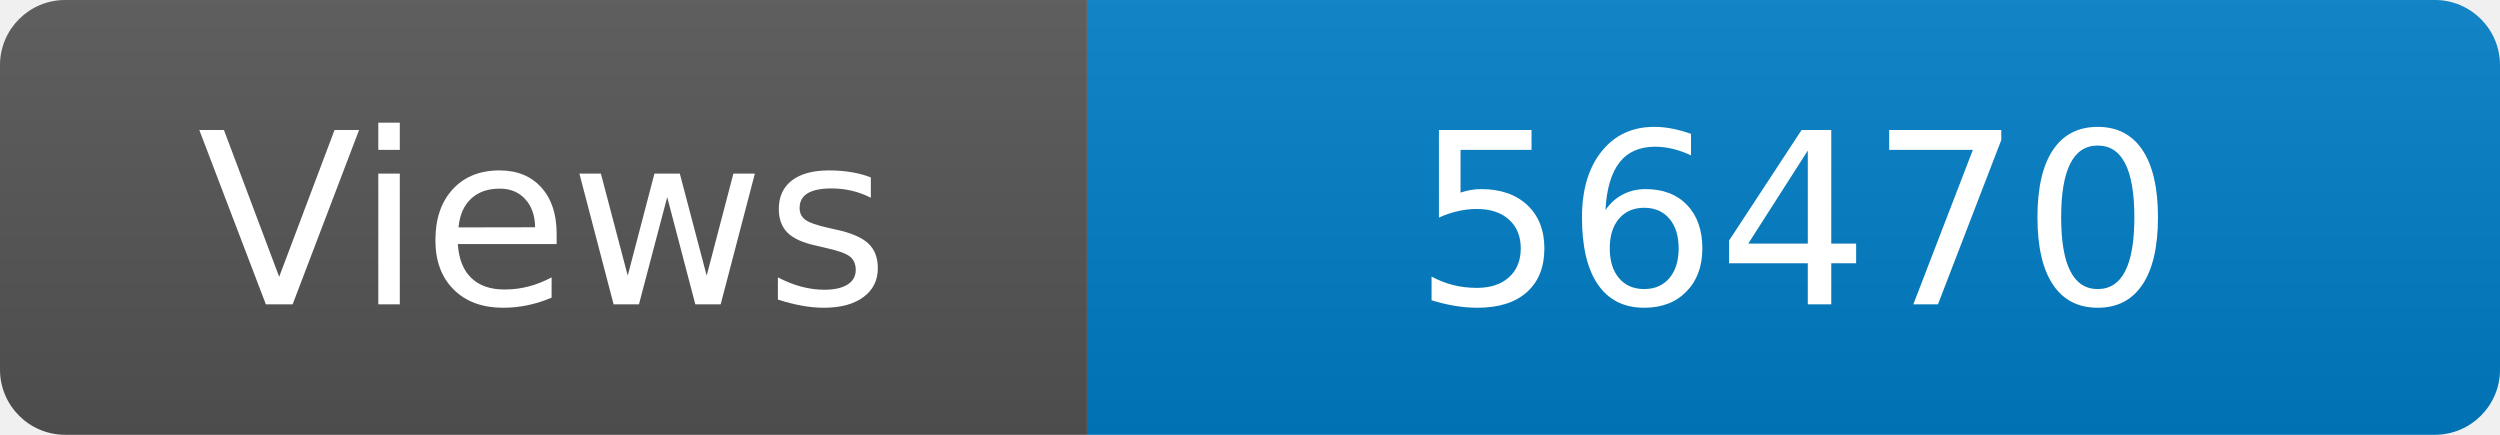
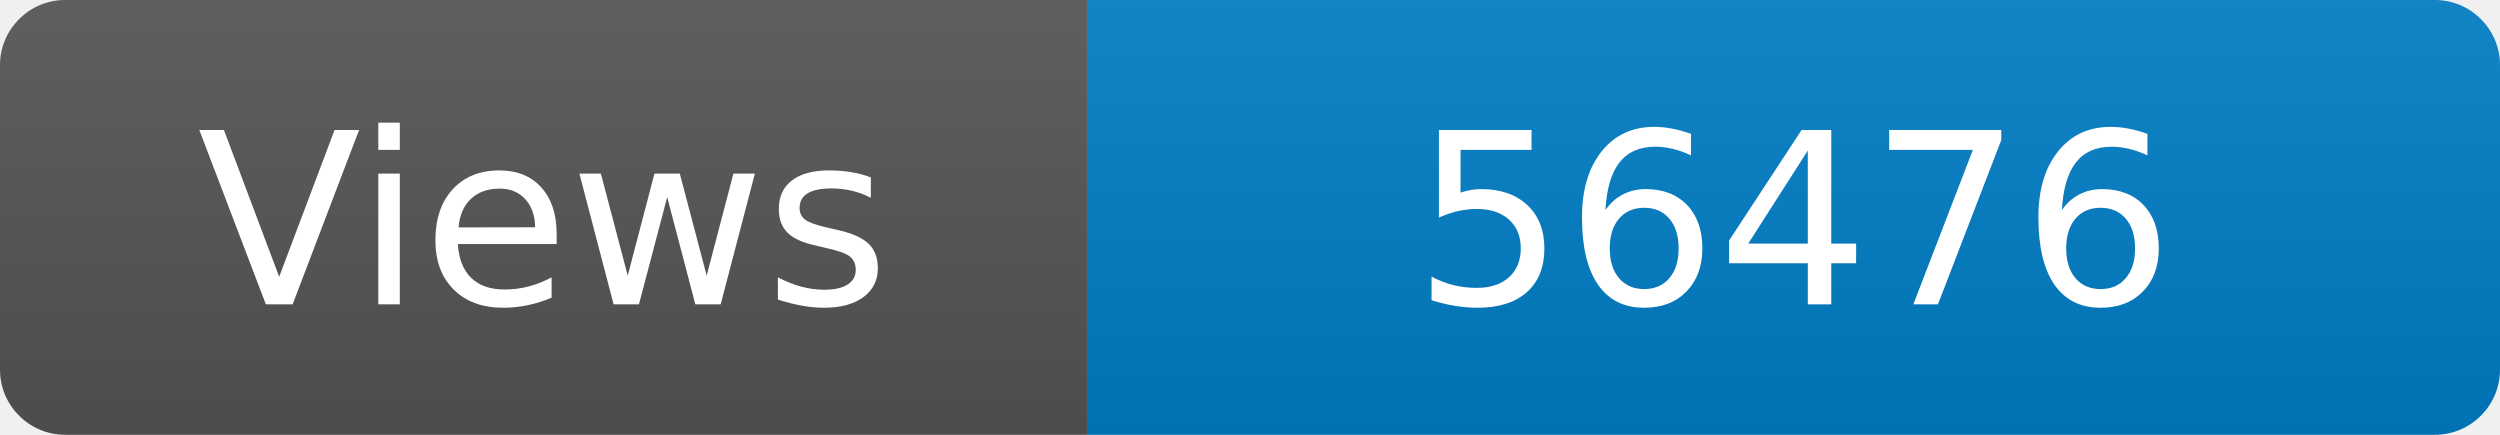
<svg xmlns="http://www.w3.org/2000/svg" width="115" height="20" role="img" aria-label="Maintained?: yes">
  <linearGradient id="s" x2="0" y2="100%">
    <stop offset="0" stop-color="#bbb" stop-opacity=".1" />
    <stop offset="1" stop-opacity=".1" />
  </linearGradient>
  <clipPath id="r">
    <rect width="115" height="20" rx="3" fill="#fff" />
  </clipPath>
  <g clip-path="url(#r)">
    <rect width="50" height="20" fill="#555" />
    <rect x="50" width="160" height="20" fill="#007ec6" />
    <rect width="115" height="20" fill="url(#s)" />
  </g>
  <g fill="#fff" text-anchor="middle" font-family="Verdana,Geneva,DejaVu Sans,sans-serif" font-size="110">
    <text x="250" y="140" transform="scale(.1)" fill="#fff">Views</text>
-     <text x="825" y="140" transform="scale(.1)" fill="#fff">56470</text>
+     <text x="825" y="140" transform="scale(.1)" fill="#fff">56476</text>
  </g>
</svg>
